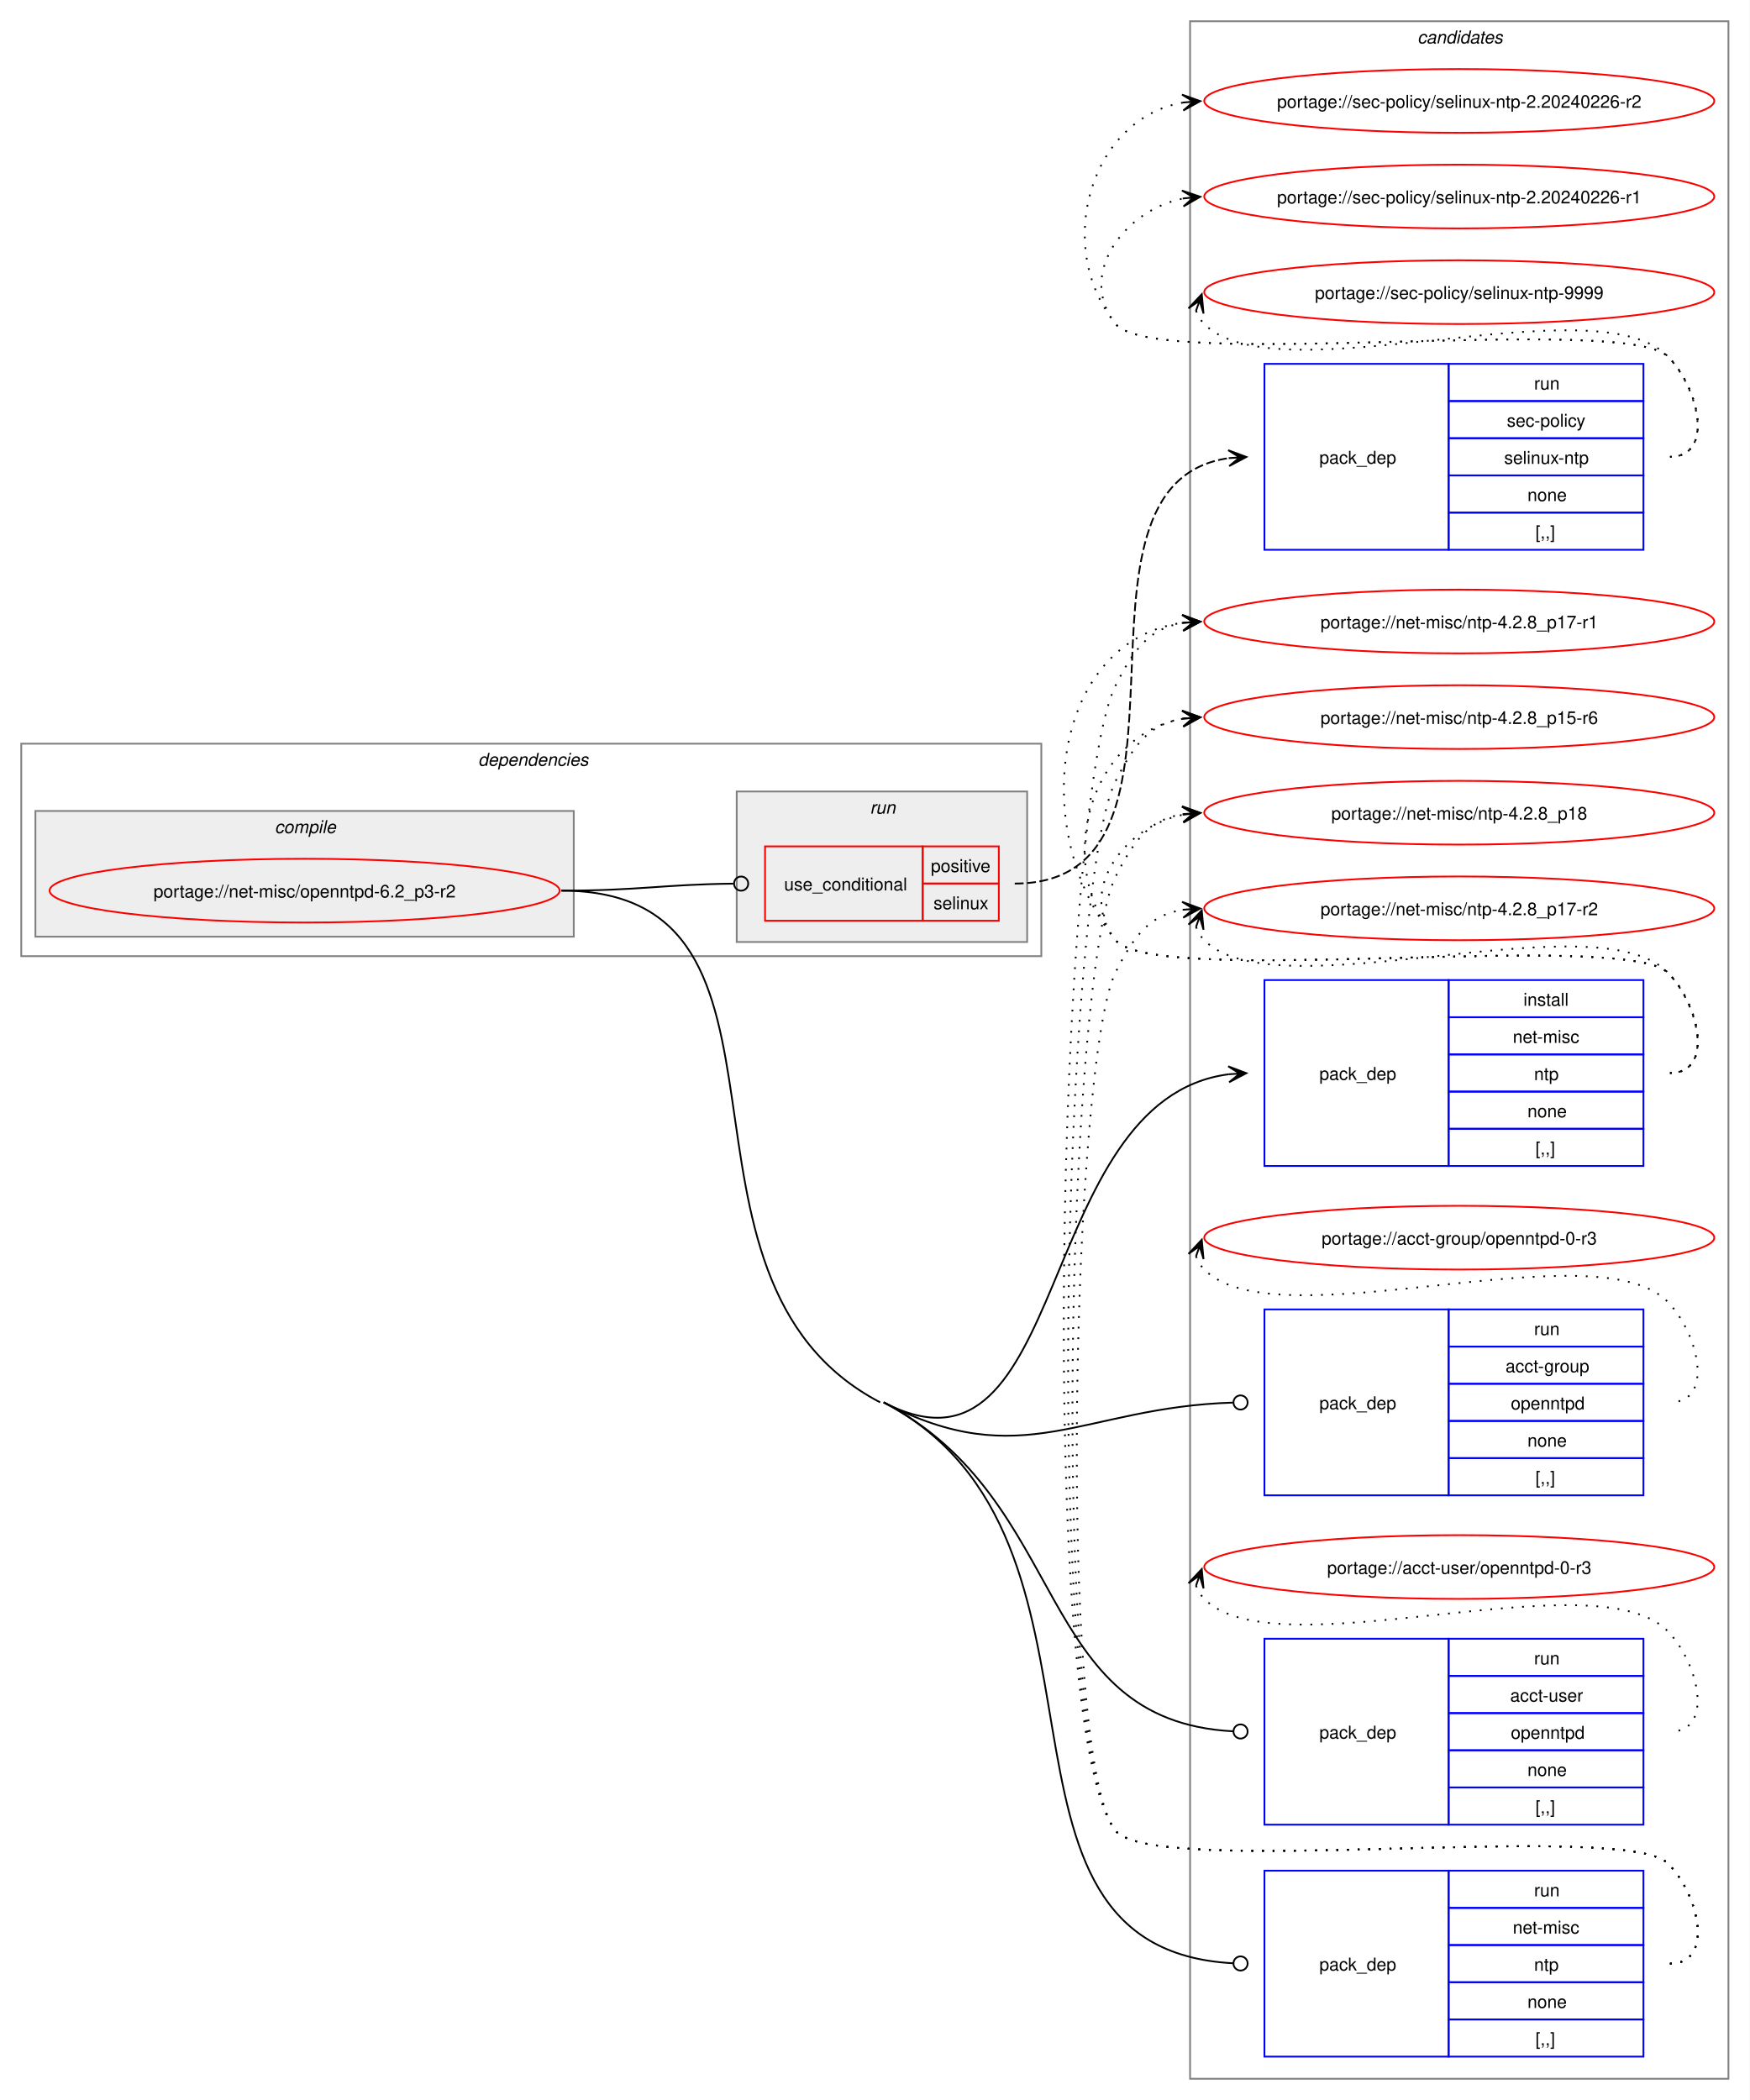
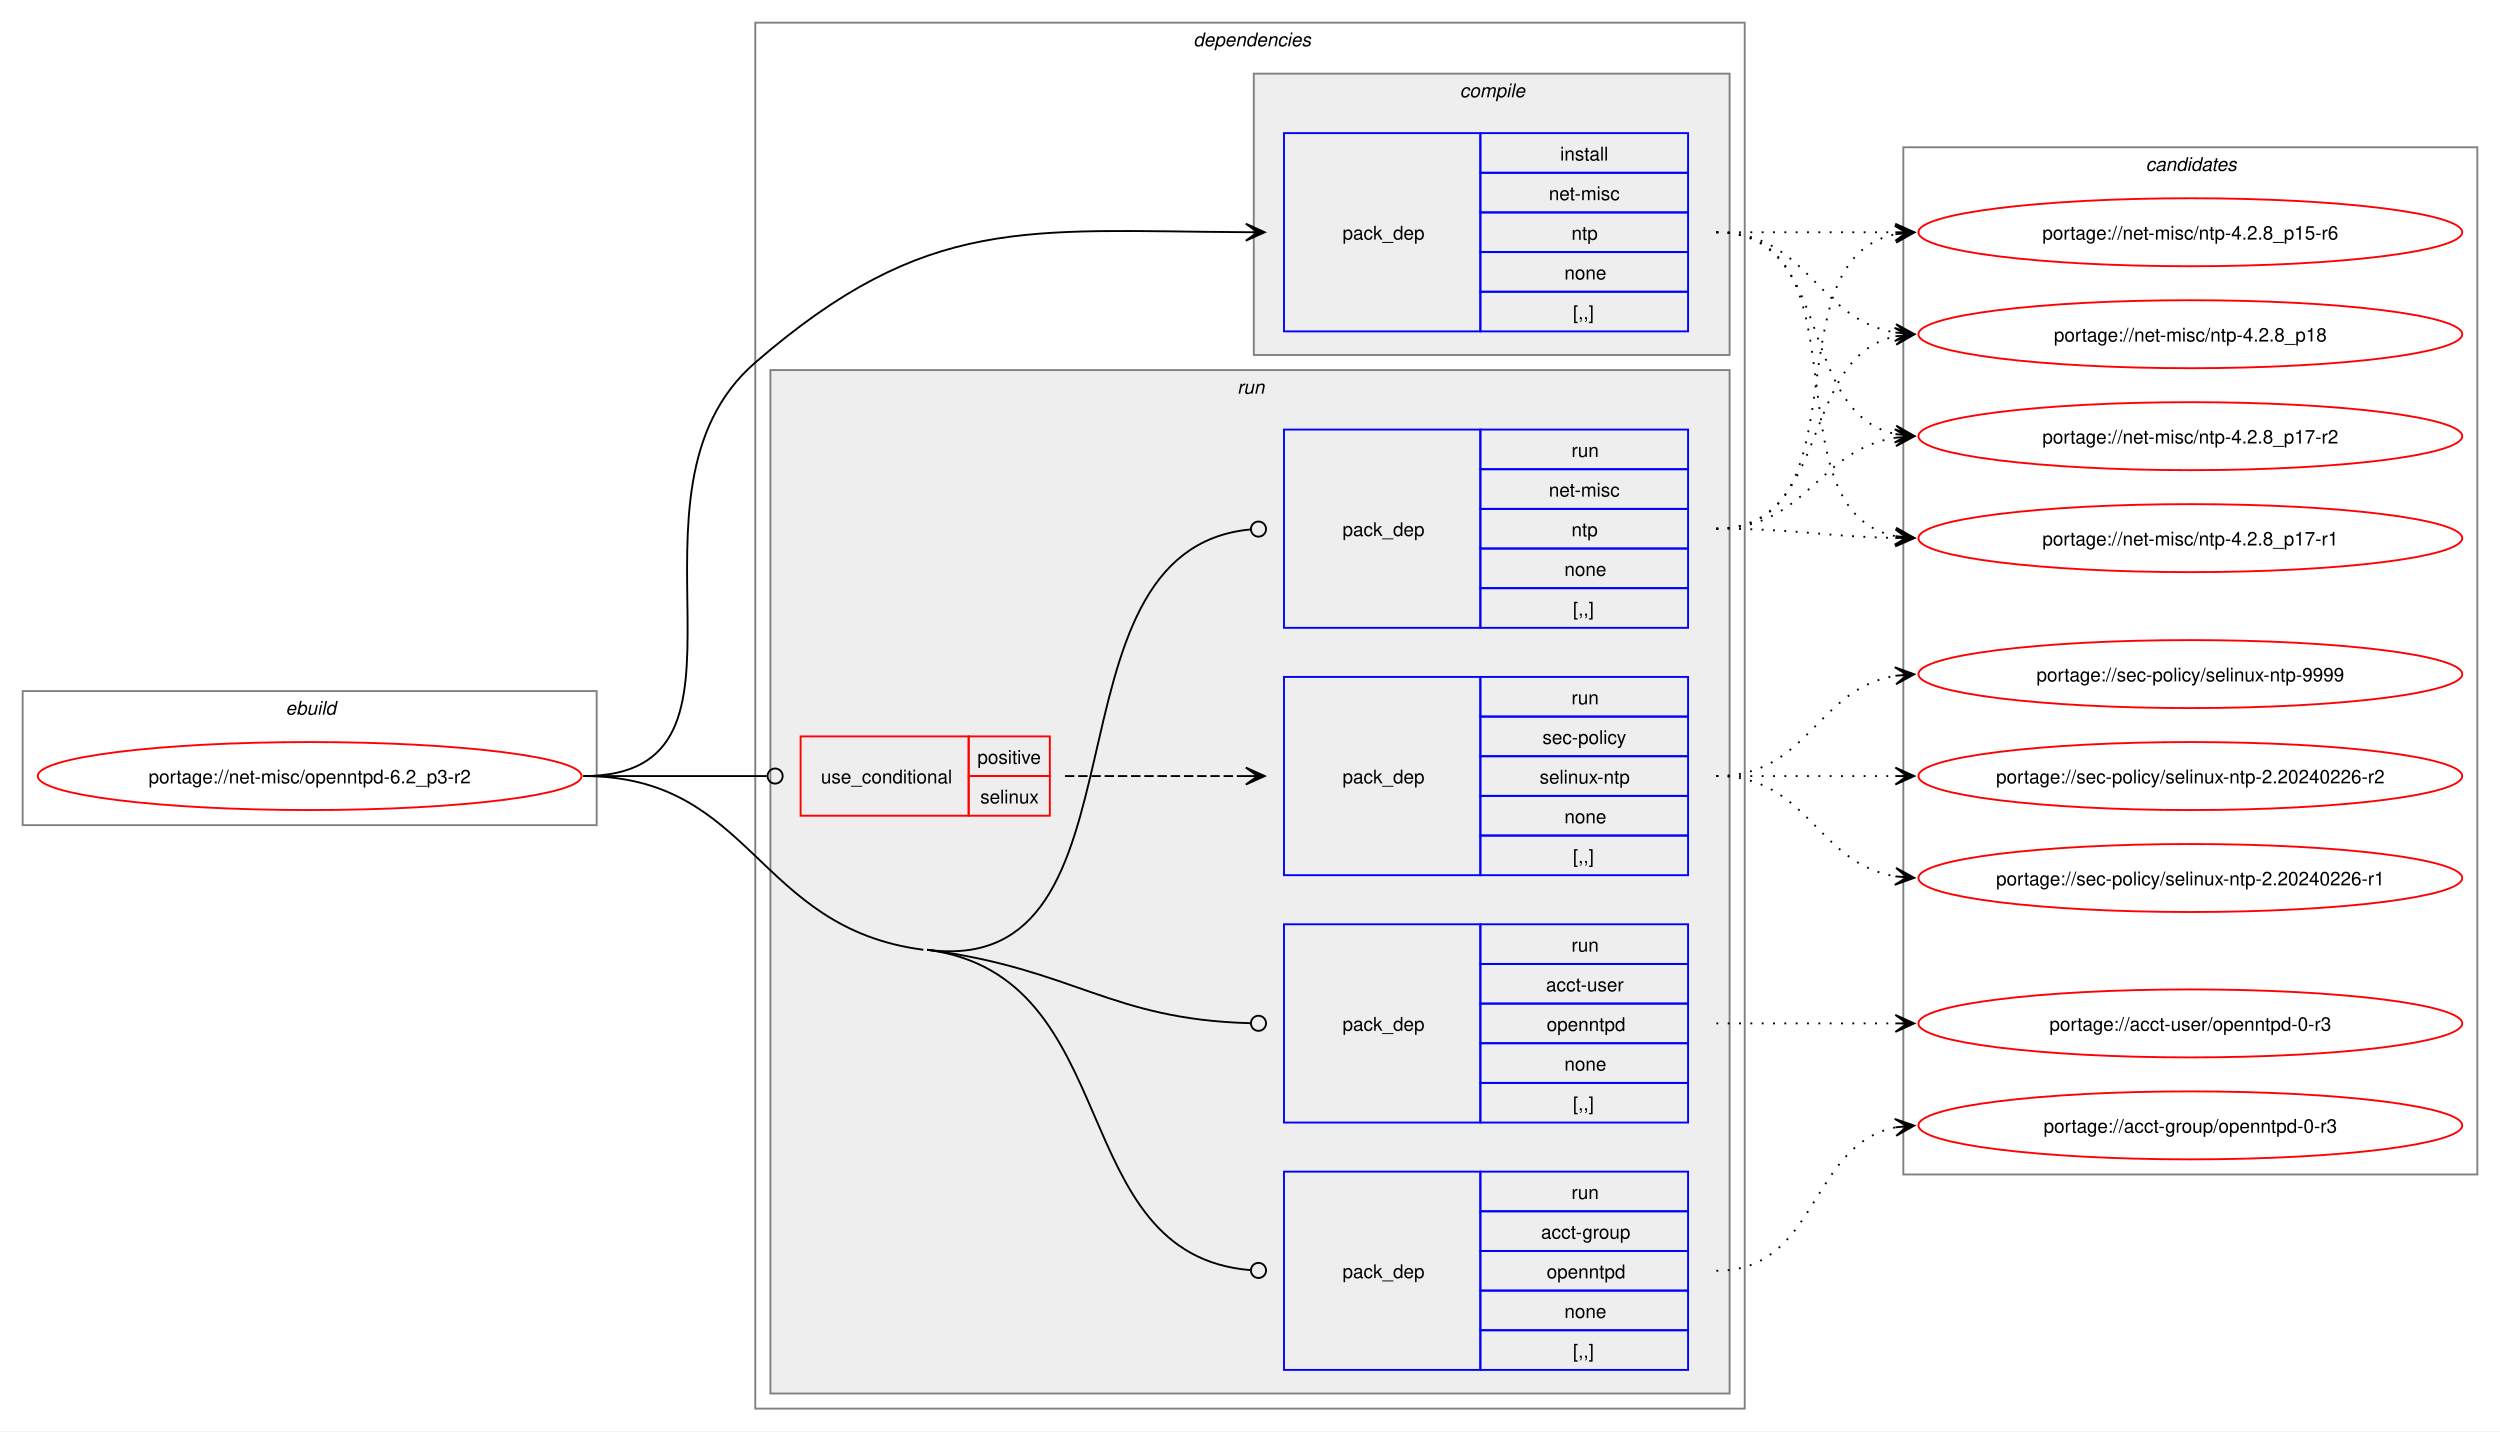
- <svg xmlns="http://www.w3.org/2000/svg" xmlns:xlink="http://www.w3.org/1999/xlink" width="988pt" height="1186pt" viewBox="0.00 0.00 988.00 1186.00">
-   <g id="graph0" class="graph" transform="scale(1 1) rotate(0) translate(4 1182)">
-     <polygon fill="white" stroke="none" points="-4,4 -4,-1182 984,-1182 984,4 -4,4" />
+ <svg xmlns="http://www.w3.org/2000/svg" xmlns:xlink="http://www.w3.org/1999/xlink" width="1324pt" height="758pt" viewBox="0.00 0.00 1324.00 758.00">
+   <g id="graph0" class="graph" transform="scale(1 1) rotate(0) translate(4 754)">
+     <polygon fill="white" stroke="none" points="-4,4 -4,-754 1320,-754 1320,4 -4,4" />
+     <g id="clust1" class="cluster">
+       <polygon fill="none" stroke="gray" points="8,-317 8,-388 312,-388 312,-317 8,-317" />
+       <text text-anchor="start" x="147.25" y="-375.5" font-family="Helvetica,sans-Serif" font-style="italic" font-size="10.00">ebuild</text>
+     </g>
+     <g id="clust2" class="cluster">
+       <polygon fill="none" stroke="gray" points="396,-8 396,-742 920,-742 920,-8 396,-8" />
+       <text text-anchor="start" x="628" y="-729.5" font-family="Helvetica,sans-Serif" font-style="italic" font-size="10.00">dependencies</text>
+     </g>
+     <g id="clust3" class="cluster">
+       <polygon fill="#eeeeee" stroke="gray" points="660,-566 660,-715 912,-715 912,-566 660,-566" />
+       <text text-anchor="start" x="769.12" y="-702.5" font-family="Helvetica,sans-Serif" font-style="italic" font-size="10.00">compile</text>
+     </g>
+     <g id="clust6" class="cluster">
+       <polygon fill="#eeeeee" stroke="gray" points="404,-16 404,-558 912,-558 912,-16 404,-16" />
+       <text text-anchor="start" x="651.25" y="-545.5" font-family="Helvetica,sans-Serif" font-style="italic" font-size="10.00">run</text>
+     </g>
    <g id="clust12" class="cluster">
-       <polygon fill="none" stroke="gray" points="668,-8 668,-1170 972,-1170 972,-8 668,-8" />
-       <text text-anchor="start" x="796.38" y="-1157.5" font-family="Helvetica,sans-Serif" font-style="italic" font-size="10.00">candidates</text>
-     </g>
-     <g id="clust2" class="cluster">
-       <polygon fill="none" stroke="gray" points="8,-642 8,-762 584,-762 584,-642 8,-642" />
-       <text text-anchor="start" x="266" y="-749.5" font-family="Helvetica,sans-Serif" font-style="italic" font-size="10.00">dependencies</text>
-     </g>
-     <g id="clust3" class="cluster">
-       <polygon fill="#eeeeee" stroke="gray" points="16,-653 16,-724 320,-724 320,-653 16,-653" />
-       <text text-anchor="start" x="151.12" y="-711.5" font-family="Helvetica,sans-Serif" font-style="italic" font-size="10.00">compile</text>
-     </g>
-     <g id="clust6" class="cluster">
-       <polygon fill="#eeeeee" stroke="gray" points="412,-650 412,-735 576,-735 576,-650 412,-650" />
-       <text text-anchor="start" x="487.25" y="-722.5" font-family="Helvetica,sans-Serif" font-style="italic" font-size="10.00">run</text>
+       <polygon fill="none" stroke="gray" points="1004,-132 1004,-676 1308,-676 1308,-132 1004,-132" />
+       <text text-anchor="start" x="1132.38" y="-663.5" font-family="Helvetica,sans-Serif" font-style="italic" font-size="10.00">candidates</text>
    </g>
    <g id="node1" class="node">
      <g id="a_node1">
        <a xlink:href="../net-misc/openntpd-6.2_p3-r2.svg" xlink:title="portage://net-misc/openntpd-6.2_p3-r2">
-           <ellipse fill="none" stroke="red" cx="168" cy="-679" rx="144" ry="18" />
-           <text text-anchor="middle" x="168" y="-675.12" font-family="Helvetica,sans-Serif" font-size="10.00">portage://net-misc/openntpd-6.2_p3-r2</text>
+           <ellipse fill="none" stroke="red" cx="160" cy="-343" rx="144" ry="18" />
+           <text text-anchor="middle" x="160" y="-339.12" font-family="Helvetica,sans-Serif" font-size="10.00">portage://net-misc/openntpd-6.2_p3-r2</text>
        </a>
      </g>
    </g>
    <g id="node2" class="node">
-       <polygon fill="none" stroke="blue" points="710,-523.5 710,-628.5 814,-628.5 814,-523.5 710,-523.5" />
-       <text text-anchor="start" x="741" y="-572.12" font-family="Helvetica,sans-Serif" font-size="10.00">pack_dep</text>
-       <polygon fill="none" stroke="blue" points="814,-607.5 814,-628.5 924,-628.5 924,-607.5 814,-607.5" />
-       <text text-anchor="start" x="856.25" y="-614" font-family="Helvetica,sans-Serif" font-size="10.00">install</text>
-       <polygon fill="none" stroke="blue" points="814,-586.5 814,-607.5 924,-607.5 924,-586.5 814,-586.5" />
-       <text text-anchor="start" x="850.25" y="-593" font-family="Helvetica,sans-Serif" font-size="10.00">net-misc</text>
-       <polygon fill="none" stroke="blue" points="814,-565.5 814,-586.5 924,-586.5 924,-565.5 814,-565.5" />
-       <text text-anchor="start" x="862.25" y="-572" font-family="Helvetica,sans-Serif" font-size="10.00">ntp</text>
-       <polygon fill="none" stroke="blue" points="814,-544.5 814,-565.5 924,-565.5 924,-544.5 814,-544.5" />
-       <text text-anchor="start" x="858.5" y="-551" font-family="Helvetica,sans-Serif" font-size="10.00">none</text>
-       <polygon fill="none" stroke="blue" points="814,-523.5 814,-544.5 924,-544.5 924,-523.5 814,-523.5" />
-       <text text-anchor="start" x="863" y="-530" font-family="Helvetica,sans-Serif" font-size="10.00">[,,]</text>
+       <polygon fill="none" stroke="blue" points="676,-578.5 676,-683.5 780,-683.5 780,-578.5 676,-578.5" />
+       <text text-anchor="start" x="707" y="-627.12" font-family="Helvetica,sans-Serif" font-size="10.00">pack_dep</text>
+       <polygon fill="none" stroke="blue" points="780,-662.5 780,-683.5 890,-683.5 890,-662.5 780,-662.5" />
+       <text text-anchor="start" x="822.25" y="-669" font-family="Helvetica,sans-Serif" font-size="10.00">install</text>
+       <polygon fill="none" stroke="blue" points="780,-641.5 780,-662.5 890,-662.5 890,-641.5 780,-641.5" />
+       <text text-anchor="start" x="816.25" y="-648" font-family="Helvetica,sans-Serif" font-size="10.00">net-misc</text>
+       <polygon fill="none" stroke="blue" points="780,-620.5 780,-641.5 890,-641.5 890,-620.5 780,-620.5" />
+       <text text-anchor="start" x="828.25" y="-627" font-family="Helvetica,sans-Serif" font-size="10.00">ntp</text>
+       <polygon fill="none" stroke="blue" points="780,-599.5 780,-620.5 890,-620.5 890,-599.5 780,-599.5" />
+       <text text-anchor="start" x="824.5" y="-606" font-family="Helvetica,sans-Serif" font-size="10.00">none</text>
+       <polygon fill="none" stroke="blue" points="780,-578.5 780,-599.5 890,-599.5 890,-578.5 780,-578.5" />
+       <text text-anchor="start" x="829" y="-585" font-family="Helvetica,sans-Serif" font-size="10.00">[,,]</text>
    </g>
    <g id="edge1" class="edge">
-       <path fill="none" stroke="black" d="M495,-390C600.89,-334.62 579.18,-561.1 689.87,-575.3" />
-       <polygon fill="black" stroke="black" points="699.78,-575.92 689.52,-579.79 696.01,-575.69 689.8,-575.3 689.8,-575.3 689.8,-575.3 696.01,-575.69 690.08,-570.81 699.78,-575.92" />
+       <path fill="none" stroke="black" d="M305,-343C410.4,-343 316.28,-493.04 396,-562 487.15,-640.85 539.48,-631.66 655.91,-631.03" />
+       <polygon fill="black" stroke="black" points="665.78,-631 655.79,-635.53 662,-631.01 655.78,-631.03 655.78,-631.03 655.78,-631.03 662,-631.01 655.77,-626.53 665.78,-631" />
    </g>
    <g id="node3" class="node">
-       <polygon fill="none" stroke="red" points="428,-662 428,-704 517,-704 517,-662 428,-662" />
-       <text text-anchor="start" x="438.75" y="-679.12" font-family="Helvetica,sans-Serif" font-size="10.00">use_conditional</text>
-       <polygon fill="none" stroke="red" points="517,-683 517,-704 560,-704 560,-683 517,-683" />
-       <text text-anchor="start" x="521.62" y="-689.5" font-family="Helvetica,sans-Serif" font-size="10.00">positive</text>
-       <polygon fill="none" stroke="red" points="517,-662 517,-683 560,-683 560,-662 517,-662" />
-       <text text-anchor="start" x="523.12" y="-668.5" font-family="Helvetica,sans-Serif" font-size="10.00">selinux</text>
+       <polygon fill="none" stroke="red" points="420,-322 420,-364 509,-364 509,-322 420,-322" />
+       <text text-anchor="start" x="430.75" y="-339.12" font-family="Helvetica,sans-Serif" font-size="10.00">use_conditional</text>
+       <polygon fill="none" stroke="red" points="509,-343 509,-364 552,-364 552,-343 509,-343" />
+       <text text-anchor="start" x="513.62" y="-349.5" font-family="Helvetica,sans-Serif" font-size="10.00">positive</text>
+       <polygon fill="none" stroke="red" points="509,-322 509,-343 552,-343 552,-322 509,-322" />
+       <text text-anchor="start" x="515.12" y="-328.5" font-family="Helvetica,sans-Serif" font-size="10.00">selinux</text>
    </g>
    <g id="edge3" class="edge">
-       <path fill="none" stroke="black" d="M313,-679C357.01,-679 370.14,-682.49 410.06,-682.95" />
-       <ellipse fill="none" stroke="black" cx="414.5" cy="-682.97" rx="4" ry="4" />
+       <path fill="none" stroke="black" d="M305,-343C348.98,-343 362.17,-343 402.06,-343" />
+       <ellipse fill="none" stroke="black" cx="406.5" cy="-343" rx="4" ry="4" />
    </g>
    <g id="node5" class="node">
-       <polygon fill="none" stroke="blue" points="710,-337.5 710,-442.5 814,-442.5 814,-337.5 710,-337.5" />
-       <text text-anchor="start" x="741" y="-386.12" font-family="Helvetica,sans-Serif" font-size="10.00">pack_dep</text>
-       <polygon fill="none" stroke="blue" points="814,-421.5 814,-442.5 924,-442.5 924,-421.5 814,-421.5" />
-       <text text-anchor="start" x="862.25" y="-428" font-family="Helvetica,sans-Serif" font-size="10.00">run</text>
-       <polygon fill="none" stroke="blue" points="814,-400.5 814,-421.5 924,-421.5 924,-400.5 814,-400.5" />
-       <text text-anchor="start" x="846.12" y="-407" font-family="Helvetica,sans-Serif" font-size="10.00">acct-group</text>
-       <polygon fill="none" stroke="blue" points="814,-379.5 814,-400.5 924,-400.5 924,-379.5 814,-379.5" />
-       <text text-anchor="start" x="849.12" y="-386" font-family="Helvetica,sans-Serif" font-size="10.00">openntpd</text>
-       <polygon fill="none" stroke="blue" points="814,-358.5 814,-379.5 924,-379.5 924,-358.5 814,-358.5" />
-       <text text-anchor="start" x="858.5" y="-365" font-family="Helvetica,sans-Serif" font-size="10.00">none</text>
-       <polygon fill="none" stroke="blue" points="814,-337.5 814,-358.5 924,-358.5 924,-337.5 814,-337.5" />
-       <text text-anchor="start" x="863" y="-344" font-family="Helvetica,sans-Serif" font-size="10.00">[,,]</text>
+       <polygon fill="none" stroke="blue" points="676,-28.5 676,-133.5 780,-133.5 780,-28.5 676,-28.5" />
+       <text text-anchor="start" x="707" y="-77.12" font-family="Helvetica,sans-Serif" font-size="10.00">pack_dep</text>
+       <polygon fill="none" stroke="blue" points="780,-112.5 780,-133.5 890,-133.5 890,-112.5 780,-112.5" />
+       <text text-anchor="start" x="828.25" y="-119" font-family="Helvetica,sans-Serif" font-size="10.00">run</text>
+       <polygon fill="none" stroke="blue" points="780,-91.5 780,-112.5 890,-112.5 890,-91.5 780,-91.5" />
+       <text text-anchor="start" x="812.12" y="-98" font-family="Helvetica,sans-Serif" font-size="10.00">acct-group</text>
+       <polygon fill="none" stroke="blue" points="780,-70.5 780,-91.5 890,-91.5 890,-70.5 780,-70.5" />
+       <text text-anchor="start" x="815.12" y="-77" font-family="Helvetica,sans-Serif" font-size="10.00">openntpd</text>
+       <polygon fill="none" stroke="blue" points="780,-49.5 780,-70.5 890,-70.5 890,-49.5 780,-49.5" />
+       <text text-anchor="start" x="824.5" y="-56" font-family="Helvetica,sans-Serif" font-size="10.00">none</text>
+       <polygon fill="none" stroke="blue" points="780,-28.5 780,-49.5 890,-49.5 890,-28.5 780,-28.5" />
+       <text text-anchor="start" x="829" y="-35" font-family="Helvetica,sans-Serif" font-size="10.00">[,,]</text>
    </g>
    <g id="edge4" class="edge">
-       <path fill="none" stroke="black" d="M495,-390C573.44,-348.98 607.18,-387.28 692.07,-389.86" />
-       <ellipse fill="none" stroke="black" cx="696.5" cy="-389.93" rx="4" ry="4" />
+       <path fill="none" stroke="black" d="M487,-251C593.13,-237.15 558.99,-89.41 658.3,-81.34" />
+       <ellipse fill="none" stroke="black" cx="662.5" cy="-81.18" rx="4" ry="4" />
+       <path fill="none" stroke="black" d="M305,-343C394.84,-343 395.91,-262.62 485,-251" />
    </g>
    <g id="node6" class="node">
-       <polygon fill="none" stroke="blue" points="710,-151.5 710,-256.5 814,-256.5 814,-151.5 710,-151.5" />
-       <text text-anchor="start" x="741" y="-200.12" font-family="Helvetica,sans-Serif" font-size="10.00">pack_dep</text>
-       <polygon fill="none" stroke="blue" points="814,-235.5 814,-256.5 924,-256.5 924,-235.5 814,-235.5" />
-       <text text-anchor="start" x="862.25" y="-242" font-family="Helvetica,sans-Serif" font-size="10.00">run</text>
-       <polygon fill="none" stroke="blue" points="814,-214.5 814,-235.5 924,-235.5 924,-214.5 814,-214.5" />
-       <text text-anchor="start" x="848.75" y="-221" font-family="Helvetica,sans-Serif" font-size="10.00">acct-user</text>
-       <polygon fill="none" stroke="blue" points="814,-193.5 814,-214.5 924,-214.5 924,-193.5 814,-193.5" />
-       <text text-anchor="start" x="849.12" y="-200" font-family="Helvetica,sans-Serif" font-size="10.00">openntpd</text>
-       <polygon fill="none" stroke="blue" points="814,-172.5 814,-193.5 924,-193.5 924,-172.5 814,-172.5" />
-       <text text-anchor="start" x="858.5" y="-179" font-family="Helvetica,sans-Serif" font-size="10.00">none</text>
-       <polygon fill="none" stroke="blue" points="814,-151.5 814,-172.5 924,-172.5 924,-151.5 814,-151.5" />
-       <text text-anchor="start" x="863" y="-158" font-family="Helvetica,sans-Serif" font-size="10.00">[,,]</text>
+       <polygon fill="none" stroke="blue" points="676,-159.5 676,-264.5 780,-264.5 780,-159.5 676,-159.5" />
+       <text text-anchor="start" x="707" y="-208.12" font-family="Helvetica,sans-Serif" font-size="10.00">pack_dep</text>
+       <polygon fill="none" stroke="blue" points="780,-243.5 780,-264.5 890,-264.5 890,-243.5 780,-243.5" />
+       <text text-anchor="start" x="828.25" y="-250" font-family="Helvetica,sans-Serif" font-size="10.00">run</text>
+       <polygon fill="none" stroke="blue" points="780,-222.5 780,-243.5 890,-243.5 890,-222.5 780,-222.5" />
+       <text text-anchor="start" x="814.75" y="-229" font-family="Helvetica,sans-Serif" font-size="10.00">acct-user</text>
+       <polygon fill="none" stroke="blue" points="780,-201.5 780,-222.5 890,-222.5 890,-201.5 780,-201.5" />
+       <text text-anchor="start" x="815.12" y="-208" font-family="Helvetica,sans-Serif" font-size="10.00">openntpd</text>
+       <polygon fill="none" stroke="blue" points="780,-180.5 780,-201.5 890,-201.5 890,-180.5 780,-180.5" />
+       <text text-anchor="start" x="824.5" y="-187" font-family="Helvetica,sans-Serif" font-size="10.00">none</text>
+       <polygon fill="none" stroke="blue" points="780,-159.5 780,-180.5 890,-180.5 890,-159.5 780,-159.5" />
+       <text text-anchor="start" x="829" y="-166" font-family="Helvetica,sans-Serif" font-size="10.00">[,,]</text>
    </g>
    <g id="edge5" class="edge">
-       <path fill="none" stroke="black" d="M495,-390C601.64,-334.23 578.87,-210.25 692.23,-204.23" />
-       <ellipse fill="none" stroke="black" cx="696.5" cy="-204.12" rx="4" ry="4" />
+       <path fill="none" stroke="black" d="M487,-251C565.16,-240.8 583.8,-214.08 658.15,-212.12" />
+       <ellipse fill="none" stroke="black" cx="662.5" cy="-212.06" rx="4" ry="4" />
    </g>
    <g id="node7" class="node">
-       <polygon fill="none" stroke="blue" points="710,-20.5 710,-125.5 814,-125.5 814,-20.5 710,-20.5" />
-       <text text-anchor="start" x="741" y="-69.12" font-family="Helvetica,sans-Serif" font-size="10.00">pack_dep</text>
-       <polygon fill="none" stroke="blue" points="814,-104.5 814,-125.5 924,-125.5 924,-104.5 814,-104.5" />
-       <text text-anchor="start" x="862.25" y="-111" font-family="Helvetica,sans-Serif" font-size="10.00">run</text>
-       <polygon fill="none" stroke="blue" points="814,-83.5 814,-104.5 924,-104.5 924,-83.5 814,-83.5" />
-       <text text-anchor="start" x="850.25" y="-90" font-family="Helvetica,sans-Serif" font-size="10.00">net-misc</text>
-       <polygon fill="none" stroke="blue" points="814,-62.5 814,-83.5 924,-83.5 924,-62.5 814,-62.5" />
-       <text text-anchor="start" x="862.25" y="-69" font-family="Helvetica,sans-Serif" font-size="10.00">ntp</text>
-       <polygon fill="none" stroke="blue" points="814,-41.5 814,-62.5 924,-62.5 924,-41.5 814,-41.5" />
-       <text text-anchor="start" x="858.5" y="-48" font-family="Helvetica,sans-Serif" font-size="10.00">none</text>
-       <polygon fill="none" stroke="blue" points="814,-20.5 814,-41.5 924,-41.5 924,-20.5 814,-20.5" />
-       <text text-anchor="start" x="863" y="-27" font-family="Helvetica,sans-Serif" font-size="10.00">[,,]</text>
+       <polygon fill="none" stroke="blue" points="676,-421.5 676,-526.5 780,-526.5 780,-421.5 676,-421.5" />
+       <text text-anchor="start" x="707" y="-470.12" font-family="Helvetica,sans-Serif" font-size="10.00">pack_dep</text>
+       <polygon fill="none" stroke="blue" points="780,-505.5 780,-526.5 890,-526.5 890,-505.5 780,-505.5" />
+       <text text-anchor="start" x="828.25" y="-512" font-family="Helvetica,sans-Serif" font-size="10.00">run</text>
+       <polygon fill="none" stroke="blue" points="780,-484.5 780,-505.5 890,-505.5 890,-484.5 780,-484.5" />
+       <text text-anchor="start" x="816.25" y="-491" font-family="Helvetica,sans-Serif" font-size="10.00">net-misc</text>
+       <polygon fill="none" stroke="blue" points="780,-463.5 780,-484.5 890,-484.5 890,-463.5 780,-463.5" />
+       <text text-anchor="start" x="828.25" y="-470" font-family="Helvetica,sans-Serif" font-size="10.00">ntp</text>
+       <polygon fill="none" stroke="blue" points="780,-442.5 780,-463.5 890,-463.5 890,-442.5 780,-442.5" />
+       <text text-anchor="start" x="824.5" y="-449" font-family="Helvetica,sans-Serif" font-size="10.00">none</text>
+       <polygon fill="none" stroke="blue" points="780,-421.5 780,-442.5 890,-442.5 890,-421.5 780,-421.5" />
+       <text text-anchor="start" x="829" y="-428" font-family="Helvetica,sans-Serif" font-size="10.00">[,,]</text>
    </g>
    <g id="edge6" class="edge">
-       <path fill="none" stroke="black" d="M495,-390C641.27,-313.5 536.79,-81.36 692.39,-73.22" />
-       <ellipse fill="none" stroke="black" cx="696.5" cy="-73.11" rx="4" ry="4" />
-       <path fill="none" stroke="black" d="M313,-679C464.32,-679 358.91,-460.13 493,-390" />
+       <path fill="none" stroke="black" d="M487,-251C610.22,-234.92 543.11,-462.46 658.02,-473.58" />
+       <ellipse fill="none" stroke="black" cx="662.5" cy="-473.79" rx="4" ry="4" />
    </g>
    <g id="node8" class="node">
      <g id="a_node8">
        <a xlink:href="../net-misc/ntp-4.2.8_p18.svg" xlink:title="portage://net-misc/ntp-4.2.8_p18">
-           <ellipse fill="none" stroke="red" cx="820" cy="-723" rx="144" ry="18" />
-           <text text-anchor="middle" x="820" y="-719.12" font-family="Helvetica,sans-Serif" font-size="10.00">portage://net-misc/ntp-4.2.8_p18</text>
+           <ellipse fill="none" stroke="red" cx="1156" cy="-577" rx="144" ry="18" />
+           <text text-anchor="middle" x="1156" y="-573.12" font-family="Helvetica,sans-Serif" font-size="10.00">portage://net-misc/ntp-4.2.8_p18</text>
        </a>
      </g>
    </g>
    <g id="edge7" class="edge">
-       <path fill="none" stroke="black" stroke-dasharray="1,5" d="M939,-576C964.12,-576 955.6,-614.59 938,-632.5 913.66,-657.27 647.83,-623.99 626,-651 603.95,-678.28 630.32,-715.25 664.27,-721.94" />
-       <polygon fill="black" stroke="black" points="673.79,-722.88 663.39,-726.38 670.02,-722.51 663.84,-721.9 663.84,-721.9 663.84,-721.9 670.02,-722.51 664.28,-717.42 673.79,-722.88" />
+       <path fill="none" stroke="black" stroke-dasharray="1,5" d="M905,-631C953.95,-631 957.8,-584.72 1000.05,-577.85" />
+       <polygon fill="black" stroke="black" points="1009.79,-577.09 1000.16,-582.35 1006.01,-577.39 999.82,-577.87 999.82,-577.87 999.82,-577.87 1006.01,-577.39 999.47,-573.38 1009.79,-577.09" />
    </g>
    <g id="node9" class="node">
      <g id="a_node9">
        <a xlink:href="../net-misc/ntp-4.2.8_p17-r2.svg" xlink:title="portage://net-misc/ntp-4.2.8_p17-r2">
-           <ellipse fill="none" stroke="red" cx="820" cy="-669" rx="144" ry="18" />
-           <text text-anchor="middle" x="820" y="-665.12" font-family="Helvetica,sans-Serif" font-size="10.00">portage://net-misc/ntp-4.2.8_p17-r2</text>
+           <ellipse fill="none" stroke="red" cx="1156" cy="-523" rx="144" ry="18" />
+           <text text-anchor="middle" x="1156" y="-519.12" font-family="Helvetica,sans-Serif" font-size="10.00">portage://net-misc/ntp-4.2.8_p17-r2</text>
        </a>
      </g>
    </g>
    <g id="edge8" class="edge">
-       <path fill="none" stroke="black" stroke-dasharray="1,5" d="M671.37,-658.45C672.4,-655.7 674.07,-652.96 676,-651 716.96,-609.42 897.83,-674.85 938,-632.5 955.28,-614.28 964.12,-576 939,-576" />
-       <polygon fill="black" stroke="black" points="674.6,-667.85 667.09,-659.86 673.37,-664.27 671.34,-658.39 671.34,-658.39 671.34,-658.39 673.37,-664.27 675.6,-656.93 674.6,-667.85" />
+       <path fill="none" stroke="black" stroke-dasharray="1,5" d="M905,-631C968.32,-631 946.76,-535.29 1000.13,-524.07" />
+       <polygon fill="black" stroke="black" points="1009.79,-523.12 1000.28,-528.58 1006.02,-523.49 999.84,-524.1 999.84,-524.1 999.84,-524.1 1006.02,-523.49 999.4,-519.62 1009.79,-523.12" />
    </g>
    <g id="node10" class="node">
      <g id="a_node10">
        <a xlink:href="../net-misc/ntp-4.2.8_p17-r1.svg" xlink:title="portage://net-misc/ntp-4.2.8_p17-r1">
-           <ellipse fill="none" stroke="red" cx="820" cy="-831" rx="144" ry="18" />
-           <text text-anchor="middle" x="820" y="-827.12" font-family="Helvetica,sans-Serif" font-size="10.00">portage://net-misc/ntp-4.2.8_p17-r1</text>
+           <ellipse fill="none" stroke="red" cx="1156" cy="-469" rx="144" ry="18" />
+           <text text-anchor="middle" x="1156" y="-465.12" font-family="Helvetica,sans-Serif" font-size="10.00">portage://net-misc/ntp-4.2.8_p17-r1</text>
        </a>
      </g>
    </g>
    <g id="edge9" class="edge">
-       <path fill="none" stroke="black" stroke-dasharray="1,5" d="M939,-576C964.12,-576 955.6,-614.59 938,-632.5 913.66,-657.27 647.83,-623.99 626,-651 576.22,-712.58 590.59,-820.72 664.22,-830.32" />
-       <polygon fill="black" stroke="black" points="673.78,-830.92 663.52,-834.78 670.01,-830.68 663.8,-830.29 663.8,-830.29 663.8,-830.29 670.01,-830.68 664.09,-825.8 673.78,-830.92" />
+       <path fill="none" stroke="black" stroke-dasharray="1,5" d="M905,-631C987.01,-631 930.82,-483.83 999.87,-470.03" />
+       <polygon fill="black" stroke="black" points="1009.79,-469.11 1000.25,-474.52 1006.02,-469.46 999.83,-470.04 999.83,-470.04 999.83,-470.04 1006.02,-469.46 999.41,-465.56 1009.79,-469.11" />
    </g>
    <g id="node11" class="node">
      <g id="a_node11">
        <a xlink:href="../net-misc/ntp-4.2.8_p15-r6.svg" xlink:title="portage://net-misc/ntp-4.2.8_p15-r6">
-           <ellipse fill="none" stroke="red" cx="820" cy="-777" rx="144" ry="18" />
-           <text text-anchor="middle" x="820" y="-773.12" font-family="Helvetica,sans-Serif" font-size="10.00">portage://net-misc/ntp-4.2.8_p15-r6</text>
+           <ellipse fill="none" stroke="red" cx="1156" cy="-631" rx="144" ry="18" />
+           <text text-anchor="middle" x="1156" y="-627.12" font-family="Helvetica,sans-Serif" font-size="10.00">portage://net-misc/ntp-4.2.8_p15-r6</text>
        </a>
      </g>
    </g>
    <g id="edge10" class="edge">
-       <path fill="none" stroke="black" stroke-dasharray="1,5" d="M939,-576C964.12,-576 955.6,-614.59 938,-632.5 913.66,-657.27 647.83,-623.99 626,-651 590.59,-694.81 611.83,-767.22 664.13,-776.1" />
-       <polygon fill="black" stroke="black" points="673.79,-776.9 663.45,-780.56 670.02,-776.59 663.82,-776.07 663.82,-776.07 663.82,-776.07 670.02,-776.59 664.19,-771.59 673.79,-776.9" />
+       <path fill="none" stroke="black" stroke-dasharray="1,5" d="M905,-631C948.25,-631 961.72,-631 1000.08,-631" />
+       <polygon fill="black" stroke="black" points="1009.78,-631 999.78,-635.5 1006,-631 999.78,-631 999.78,-631 999.78,-631 1006,-631 999.78,-626.5 1009.78,-631" />
    </g>
    <g id="node4" class="node">
-       <polygon fill="none" stroke="blue" points="710,-871.5 710,-976.5 814,-976.5 814,-871.5 710,-871.5" />
-       <text text-anchor="start" x="741" y="-920.12" font-family="Helvetica,sans-Serif" font-size="10.00">pack_dep</text>
-       <polygon fill="none" stroke="blue" points="814,-955.5 814,-976.5 924,-976.5 924,-955.5 814,-955.5" />
-       <text text-anchor="start" x="862.25" y="-962" font-family="Helvetica,sans-Serif" font-size="10.00">run</text>
-       <polygon fill="none" stroke="blue" points="814,-934.5 814,-955.5 924,-955.5 924,-934.5 814,-934.5" />
-       <text text-anchor="start" x="846.88" y="-941" font-family="Helvetica,sans-Serif" font-size="10.00">sec-policy</text>
-       <polygon fill="none" stroke="blue" points="814,-913.5 814,-934.5 924,-934.5 924,-913.5 814,-913.5" />
-       <text text-anchor="start" x="845.38" y="-920" font-family="Helvetica,sans-Serif" font-size="10.00">selinux-ntp</text>
-       <polygon fill="none" stroke="blue" points="814,-892.5 814,-913.5 924,-913.5 924,-892.5 814,-892.5" />
-       <text text-anchor="start" x="858.5" y="-899" font-family="Helvetica,sans-Serif" font-size="10.00">none</text>
-       <polygon fill="none" stroke="blue" points="814,-871.5 814,-892.5 924,-892.5 924,-871.5 814,-871.5" />
-       <text text-anchor="start" x="863" y="-878" font-family="Helvetica,sans-Serif" font-size="10.00">[,,]</text>
+       <polygon fill="none" stroke="blue" points="676,-290.5 676,-395.5 780,-395.5 780,-290.5 676,-290.5" />
+       <text text-anchor="start" x="707" y="-339.12" font-family="Helvetica,sans-Serif" font-size="10.00">pack_dep</text>
+       <polygon fill="none" stroke="blue" points="780,-374.5 780,-395.5 890,-395.5 890,-374.5 780,-374.5" />
+       <text text-anchor="start" x="828.25" y="-381" font-family="Helvetica,sans-Serif" font-size="10.00">run</text>
+       <polygon fill="none" stroke="blue" points="780,-353.5 780,-374.5 890,-374.5 890,-353.5 780,-353.5" />
+       <text text-anchor="start" x="812.88" y="-360" font-family="Helvetica,sans-Serif" font-size="10.00">sec-policy</text>
+       <polygon fill="none" stroke="blue" points="780,-332.5 780,-353.5 890,-353.5 890,-332.5 780,-332.5" />
+       <text text-anchor="start" x="811.38" y="-339" font-family="Helvetica,sans-Serif" font-size="10.00">selinux-ntp</text>
+       <polygon fill="none" stroke="blue" points="780,-311.5 780,-332.5 890,-332.5 890,-311.5 780,-311.5" />
+       <text text-anchor="start" x="824.5" y="-318" font-family="Helvetica,sans-Serif" font-size="10.00">none</text>
+       <polygon fill="none" stroke="blue" points="780,-290.5 780,-311.5 890,-311.5 890,-290.5 780,-290.5" />
+       <text text-anchor="start" x="829" y="-297" font-family="Helvetica,sans-Serif" font-size="10.00">[,,]</text>
    </g>
    <g id="edge2" class="edge">
-       <path fill="none" stroke="black" stroke-dasharray="5,2" d="M569,-683C687.19,-683 585.87,-908.72 689.91,-923.27" />
-       <polygon fill="black" stroke="black" points="699.78,-923.92 689.51,-927.75 696.01,-923.67 689.81,-923.26 689.81,-923.26 689.81,-923.26 696.01,-923.67 690.1,-918.77 699.78,-923.92" />
+       <path fill="none" stroke="black" stroke-dasharray="5,2" d="M560,-343C603.65,-343 617.25,-343 655.98,-343" />
+       <polygon fill="black" stroke="black" points="665.78,-343 655.78,-347.5 662,-343 655.78,-343 655.78,-343 655.78,-343 662,-343 655.78,-338.5 665.78,-343" />
    </g>
    <g id="node12" class="node">
      <g id="a_node12">
        <a xlink:href="../sec-policy/selinux-ntp-9999.svg" xlink:title="portage://sec-policy/selinux-ntp-9999">
-           <ellipse fill="none" stroke="red" cx="820" cy="-1017" rx="144" ry="18" />
-           <text text-anchor="middle" x="820" y="-1013.12" font-family="Helvetica,sans-Serif" font-size="10.00">portage://sec-policy/selinux-ntp-9999</text>
+           <ellipse fill="none" stroke="red" cx="1156" cy="-397" rx="144" ry="18" />
+           <text text-anchor="middle" x="1156" y="-393.12" font-family="Helvetica,sans-Serif" font-size="10.00">portage://sec-policy/selinux-ntp-9999</text>
        </a>
      </g>
    </g>
    <g id="edge11" class="edge">
-       <path fill="none" stroke="black" stroke-dasharray="1,5" d="M671.37,-1006.45C672.4,-1003.7 674.07,-1000.96 676,-999 716.96,-957.42 897.83,-1022.85 938,-980.5 955.28,-962.28 964.12,-924 939,-924" />
-       <polygon fill="black" stroke="black" points="674.6,-1015.85 667.09,-1007.86 673.37,-1012.27 671.34,-1006.39 671.34,-1006.39 671.34,-1006.39 673.37,-1012.27 675.6,-1004.93 674.6,-1015.85" />
+       <path fill="none" stroke="black" stroke-dasharray="1,5" d="M905,-343C953.95,-343 957.8,-389.28 1000.05,-396.15" />
+       <polygon fill="black" stroke="black" points="1009.79,-396.91 999.47,-400.62 1006.01,-396.61 999.82,-396.13 999.82,-396.13 999.82,-396.13 1006.01,-396.61 1000.16,-391.65 1009.79,-396.91" />
    </g>
    <g id="node13" class="node">
      <g id="a_node13">
        <a xlink:href="../sec-policy/selinux-ntp-2.20240226-r2.svg" xlink:title="portage://sec-policy/selinux-ntp-2.20240226-r2">
-           <ellipse fill="none" stroke="red" cx="820" cy="-1125" rx="144" ry="18" />
-           <text text-anchor="middle" x="820" y="-1121.12" font-family="Helvetica,sans-Serif" font-size="10.00">portage://sec-policy/selinux-ntp-2.20240226-r2</text>
+           <ellipse fill="none" stroke="red" cx="1156" cy="-343" rx="144" ry="18" />
+           <text text-anchor="middle" x="1156" y="-339.12" font-family="Helvetica,sans-Serif" font-size="10.00">portage://sec-policy/selinux-ntp-2.20240226-r2</text>
        </a>
      </g>
    </g>
    <g id="edge12" class="edge">
-       <path fill="none" stroke="black" stroke-dasharray="1,5" d="M939,-924C964.12,-924 955.6,-962.59 938,-980.5 913.66,-1005.27 647.83,-971.99 626,-999 590.59,-1042.81 611.83,-1115.22 664.13,-1124.1" />
-       <polygon fill="black" stroke="black" points="673.79,-1124.9 663.45,-1128.56 670.02,-1124.59 663.82,-1124.07 663.82,-1124.07 663.82,-1124.07 670.02,-1124.59 664.19,-1119.59 673.79,-1124.9" />
+       <path fill="none" stroke="black" stroke-dasharray="1,5" d="M905,-343C948.25,-343 961.72,-343 1000.08,-343" />
+       <polygon fill="black" stroke="black" points="1009.78,-343 999.78,-347.5 1006,-343 999.78,-343 999.78,-343 999.78,-343 1006,-343 999.78,-338.5 1009.78,-343" />
    </g>
    <g id="node14" class="node">
      <g id="a_node14">
        <a xlink:href="../sec-policy/selinux-ntp-2.20240226-r1.svg" xlink:title="portage://sec-policy/selinux-ntp-2.20240226-r1">
-           <ellipse fill="none" stroke="red" cx="820" cy="-1071" rx="144" ry="18" />
-           <text text-anchor="middle" x="820" y="-1067.12" font-family="Helvetica,sans-Serif" font-size="10.00">portage://sec-policy/selinux-ntp-2.20240226-r1</text>
+           <ellipse fill="none" stroke="red" cx="1156" cy="-289" rx="144" ry="18" />
+           <text text-anchor="middle" x="1156" y="-285.12" font-family="Helvetica,sans-Serif" font-size="10.00">portage://sec-policy/selinux-ntp-2.20240226-r1</text>
        </a>
      </g>
    </g>
    <g id="edge13" class="edge">
-       <path fill="none" stroke="black" stroke-dasharray="1,5" d="M939,-924C964.12,-924 955.6,-962.59 938,-980.5 913.66,-1005.27 647.83,-971.99 626,-999 603.95,-1026.28 630.32,-1063.25 664.27,-1069.94" />
-       <polygon fill="black" stroke="black" points="673.79,-1070.88 663.39,-1074.38 670.02,-1070.51 663.84,-1069.9 663.84,-1069.9 663.84,-1069.9 670.02,-1070.51 664.28,-1065.42 673.79,-1070.88" />
+       <path fill="none" stroke="black" stroke-dasharray="1,5" d="M905,-343C953.95,-343 957.8,-296.72 1000.05,-289.85" />
+       <polygon fill="black" stroke="black" points="1009.79,-289.09 1000.16,-294.35 1006.01,-289.39 999.82,-289.87 999.82,-289.87 999.82,-289.87 1006.01,-289.39 999.47,-285.38 1009.79,-289.09" />
    </g>
    <g id="node15" class="node">
      <g id="a_node15">
        <a xlink:href="../acct-group/openntpd-0-r3.svg" xlink:title="portage://acct-group/openntpd-0-r3">
-           <ellipse fill="none" stroke="red" cx="820" cy="-483" rx="144" ry="18" />
-           <text text-anchor="middle" x="820" y="-479.12" font-family="Helvetica,sans-Serif" font-size="10.00">portage://acct-group/openntpd-0-r3</text>
+           <ellipse fill="none" stroke="red" cx="1156" cy="-158" rx="144" ry="18" />
+           <text text-anchor="middle" x="1156" y="-154.12" font-family="Helvetica,sans-Serif" font-size="10.00">portage://acct-group/openntpd-0-r3</text>
        </a>
      </g>
    </g>
    <g id="edge14" class="edge">
-       <path fill="none" stroke="black" stroke-dasharray="1,5" d="M671.37,-472.45C672.4,-469.7 674.07,-466.96 676,-465 716.96,-423.42 897.83,-488.85 938,-446.5 955.28,-428.28 964.12,-390 939,-390" />
-       <polygon fill="black" stroke="black" points="674.6,-481.85 667.09,-473.86 673.37,-478.27 671.34,-472.39 671.34,-472.39 671.34,-472.39 673.37,-478.27 675.6,-470.93 674.6,-481.85" />
+       <path fill="none" stroke="black" stroke-dasharray="1,5" d="M905,-81C959.25,-81 953.88,-147.83 999.98,-156.97" />
+       <polygon fill="black" stroke="black" points="1009.79,-157.89 999.41,-161.44 1006.02,-157.53 999.83,-156.96 999.83,-156.96 999.83,-156.96 1006.02,-157.53 1000.25,-152.48 1009.79,-157.89" />
    </g>
    <g id="node16" class="node">
      <g id="a_node16">
        <a xlink:href="../acct-user/openntpd-0-r3.svg" xlink:title="portage://acct-user/openntpd-0-r3">
-           <ellipse fill="none" stroke="red" cx="820" cy="-297" rx="144" ry="18" />
-           <text text-anchor="middle" x="820" y="-293.12" font-family="Helvetica,sans-Serif" font-size="10.00">portage://acct-user/openntpd-0-r3</text>
+           <ellipse fill="none" stroke="red" cx="1156" cy="-212" rx="144" ry="18" />
+           <text text-anchor="middle" x="1156" y="-208.12" font-family="Helvetica,sans-Serif" font-size="10.00">portage://acct-user/openntpd-0-r3</text>
        </a>
      </g>
    </g>
    <g id="edge15" class="edge">
-       <path fill="none" stroke="black" stroke-dasharray="1,5" d="M671.37,-286.45C672.4,-283.7 674.07,-280.96 676,-279 716.96,-237.42 897.83,-302.85 938,-260.5 955.28,-242.28 964.12,-204 939,-204" />
-       <polygon fill="black" stroke="black" points="674.6,-295.85 667.09,-287.86 673.37,-292.27 671.34,-286.39 671.34,-286.39 671.34,-286.39 673.37,-292.27 675.6,-284.93 674.6,-295.85" />
+       <path fill="none" stroke="black" stroke-dasharray="1,5" d="M905,-212C948.25,-212 961.72,-212 1000.08,-212" />
+       <polygon fill="black" stroke="black" points="1009.78,-212 999.78,-216.5 1006,-212 999.78,-212 999.78,-212 999.78,-212 1006,-212 999.78,-207.5 1009.78,-212" />
    </g>
    <g id="edge16" class="edge">
-       <path fill="none" stroke="black" stroke-dasharray="1,5" d="M939,-73C964.12,-73 955.6,-111.59 938,-129.5 913.66,-154.27 647.83,-120.99 626,-148 588.35,-194.57 598.95,-633.57 626,-687 636.39,-707.53 645.02,-719.2 664.04,-722.21" />
-       <polygon fill="black" stroke="black" points="673.78,-722.91 663.49,-726.68 670.01,-722.64 663.81,-722.2 663.81,-722.2 663.81,-722.2 670.01,-722.64 664.13,-717.71 673.78,-722.91" />
+       <path fill="none" stroke="black" stroke-dasharray="1,5" d="M905,-474C966.71,-474 948.05,-564.9 1000.03,-575.91" />
+       <polygon fill="black" stroke="black" points="1009.79,-576.88 999.39,-580.37 1006.02,-576.51 999.84,-575.89 999.84,-575.89 999.84,-575.89 1006.02,-576.51 1000.28,-571.42 1009.79,-576.88" />
    </g>
    <g id="edge17" class="edge">
-       <path fill="none" stroke="black" stroke-dasharray="1,5" d="M939,-73C964.12,-73 955.6,-111.59 938,-129.5 913.66,-154.27 647.83,-120.99 626,-148 592.12,-189.91 601.66,-584.92 626,-633 636.39,-653.53 645.02,-665.2 664.04,-668.21" />
-       <polygon fill="black" stroke="black" points="673.78,-668.91 663.49,-672.68 670.01,-668.64 663.81,-668.2 663.81,-668.2 663.81,-668.2 670.01,-668.64 664.13,-663.71 673.78,-668.91" />
+       <path fill="none" stroke="black" stroke-dasharray="1,5" d="M905,-474C952.95,-474 958.48,-515.82 999.96,-522.19" />
+       <polygon fill="black" stroke="black" points="1009.78,-522.91 999.48,-526.67 1006.01,-522.63 999.81,-522.18 999.81,-522.18 999.81,-522.18 1006.01,-522.63 1000.14,-517.69 1009.78,-522.91" />
    </g>
    <g id="edge18" class="edge">
-       <path fill="none" stroke="black" stroke-dasharray="1,5" d="M939,-73C964.12,-73 955.6,-111.59 938,-129.5 913.66,-154.27 647.83,-120.99 626,-148 580.81,-203.91 593.53,-730.86 626,-795 636.39,-815.53 645.02,-827.2 664.04,-830.21" />
-       <polygon fill="black" stroke="black" points="673.78,-830.91 663.49,-834.68 670.01,-830.64 663.81,-830.2 663.81,-830.2 663.81,-830.2 670.01,-830.64 664.13,-825.71 673.78,-830.91" />
+       <path fill="none" stroke="black" stroke-dasharray="1,5" d="M905,-474C948.29,-474 961.68,-469.79 1000.07,-469.1" />
+       <polygon fill="black" stroke="black" points="1009.78,-469.01 999.82,-473.6 1006,-469.04 999.78,-469.1 999.78,-469.1 999.78,-469.1 1006,-469.04 999.74,-464.6 1009.78,-469.01" />
    </g>
    <g id="edge19" class="edge">
-       <path fill="none" stroke="black" stroke-dasharray="1,5" d="M939,-73C964.12,-73 955.6,-111.59 938,-129.5 913.66,-154.27 647.83,-120.99 626,-148 584.58,-199.24 596.24,-682.21 626,-741 636.39,-761.53 645.02,-773.2 664.04,-776.21" />
-       <polygon fill="black" stroke="black" points="673.78,-776.91 663.49,-780.68 670.01,-776.64 663.81,-776.2 663.81,-776.2 663.81,-776.2 670.01,-776.64 664.13,-771.71 673.78,-776.91" />
+       <path fill="none" stroke="black" stroke-dasharray="1,5" d="M905,-474C985.25,-474 932.33,-616.63 1000.1,-630" />
+       <polygon fill="black" stroke="black" points="1009.79,-630.89 999.42,-634.45 1006.02,-630.54 999.83,-629.97 999.83,-629.97 999.83,-629.97 1006.02,-630.54 1000.24,-625.49 1009.79,-630.89" />
    </g>
  </g>
</svg>
